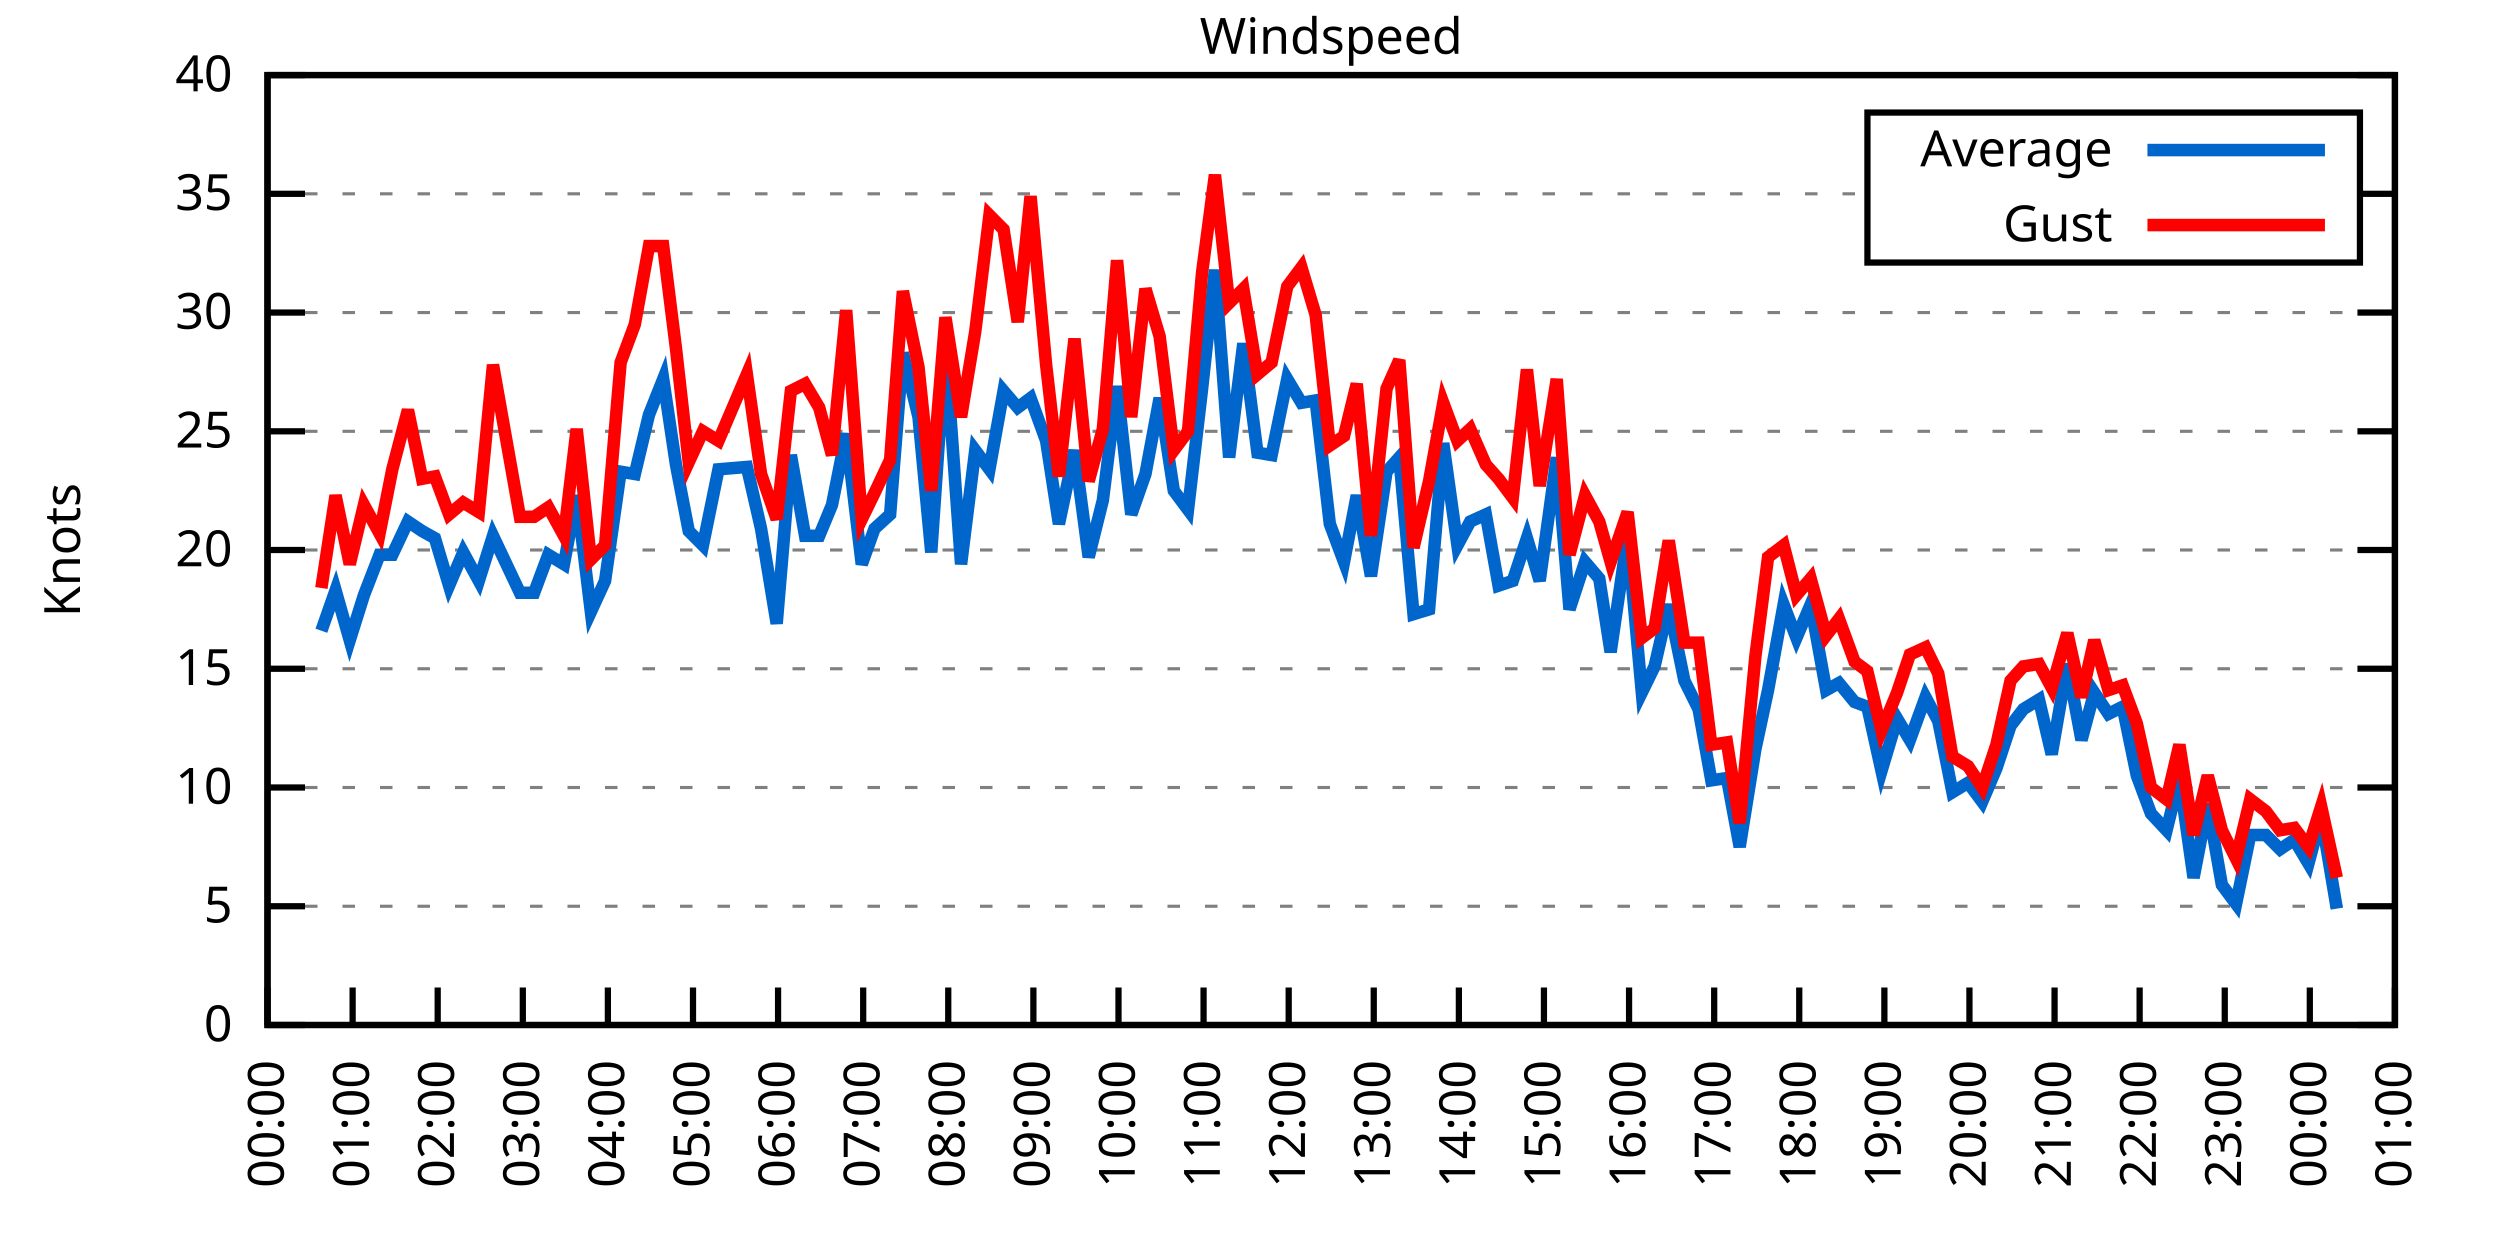
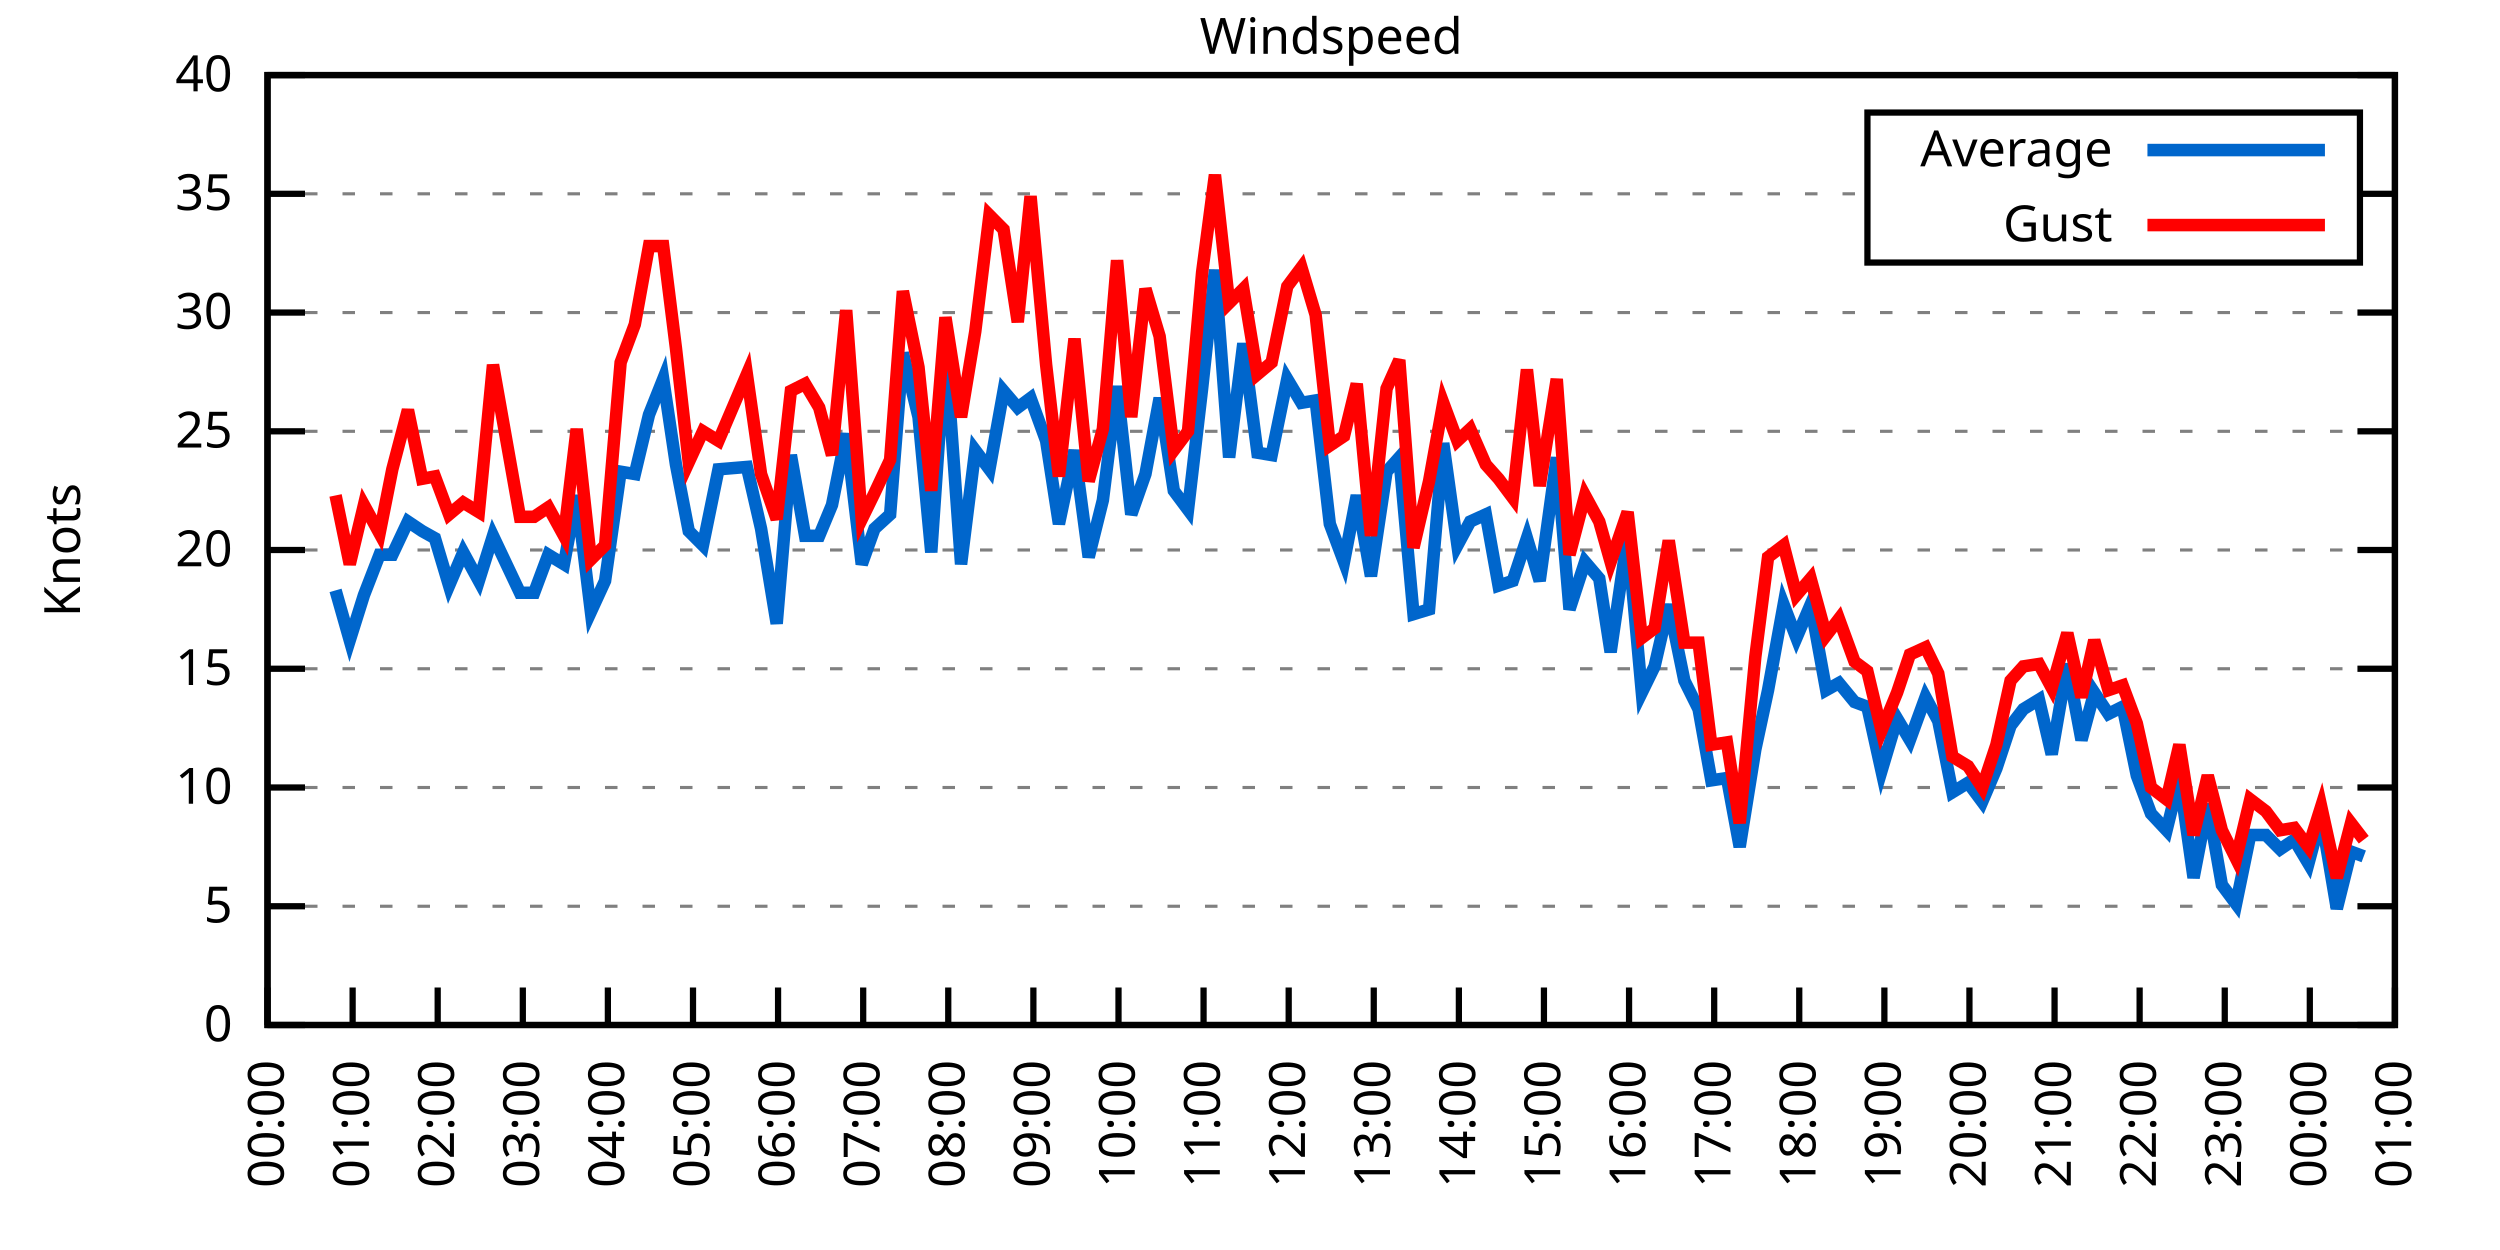
<svg xmlns="http://www.w3.org/2000/svg" xmlns:xlink="http://www.w3.org/1999/xlink" width="400" height="200" viewBox="0 0 400 200">
  <g id="gnuplot_canvas">
    <rect x="0" y="0" width="400" height="200" fill="none" />
    <defs>
      <circle id="gpDot" r="0.5" stroke-width="0.5" stroke="currentColor" />
      <path id="gpPt0" stroke-width="0.333" stroke="currentColor" d="M-1,0 h2 M0,-1 v2" />
      <path id="gpPt1" stroke-width="0.333" stroke="currentColor" d="M-1,-1 L1,1 M1,-1 L-1,1" />
      <path id="gpPt2" stroke-width="0.333" stroke="currentColor" d="M-1,0 L1,0 M0,-1 L0,1 M-1,-1 L1,1 M-1,1 L1,-1" />
      <rect id="gpPt3" stroke-width="0.333" stroke="currentColor" x="-1" y="-1" width="2" height="2" />
      <rect id="gpPt4" stroke-width="0.333" stroke="currentColor" fill="currentColor" x="-1" y="-1" width="2" height="2" />
      <circle id="gpPt5" stroke-width="0.333" stroke="currentColor" cx="0" cy="0" r="1" />
      <use xlink:href="#gpPt5" id="gpPt6" fill="currentColor" stroke="none" />
      <path id="gpPt7" stroke-width="0.333" stroke="currentColor" d="M0,-1.33 L-1.33,0.67 L1.33,0.67 z" />
      <use xlink:href="#gpPt7" id="gpPt8" fill="currentColor" stroke="none" />
      <use xlink:href="#gpPt7" id="gpPt9" stroke="currentColor" transform="rotate(180)" />
      <use xlink:href="#gpPt9" id="gpPt10" fill="currentColor" stroke="none" />
      <use xlink:href="#gpPt3" id="gpPt11" stroke="currentColor" transform="rotate(45)" />
      <use xlink:href="#gpPt11" id="gpPt12" fill="currentColor" stroke="none" />
      <path id="gpPt13" stroke-width="0.333" stroke="currentColor" d="M0,1.330 L1.265,0.411 L0.782,-1.067 L-0.782,-1.076 L-1.265,0.411 z" />
      <use xlink:href="#gpPt13" id="gpPt14" fill="currentColor" stroke="none" />
      <filter id="textbox" filterUnits="objectBoundingBox" x="0" y="0" height="1" width="1">
        <feFlood flood-color="white" flood-opacity="1" result="bgnd" />
        <feComposite in="SourceGraphic" in2="bgnd" operator="atop" />
      </filter>
      <filter id="greybox" filterUnits="objectBoundingBox" x="0" y="0" height="1" width="1">
        <feFlood flood-color="lightgrey" flood-opacity="1" result="grey" />
        <feComposite in="SourceGraphic" in2="grey" operator="atop" />
      </filter>
    </defs>
    <g fill="none" color="white" stroke="currentColor" stroke-width="1.00" stroke-linecap="butt" stroke-linejoin="miter">
</g>
    <g fill="none" color="black" stroke="currentColor" stroke-width="1.00" stroke-linecap="butt" stroke-linejoin="miter">
      <g stroke="none" shape-rendering="crispEdges">
        <polygon fill="rgb(255, 255, 255)" points="42.80,164.00 383.18,164.00 383.18,12.02 42.80,12.02 " />
      </g>
    </g>
    <g fill="none" color="black" stroke="currentColor" stroke-width="1.00" stroke-linecap="butt" stroke-linejoin="miter">
</g>
    <g fill="none" color="black" stroke="black" stroke-width="0.50" stroke-linecap="butt" stroke-linejoin="miter">
</g>
    <g fill="none" color="gray" stroke="currentColor" stroke-width="0.50" stroke-linecap="butt" stroke-linejoin="miter">
      <path stroke="gray" stroke-dasharray="2,4" class="gridline" d="M42.80,164.00 L383.19,164.00  " />
    </g>
    <g fill="none" color="gray" stroke="gray" stroke-width="1.00" stroke-linecap="butt" stroke-linejoin="miter">
</g>
    <g fill="none" color="black" stroke="currentColor" stroke-width="1.00" stroke-linecap="butt" stroke-linejoin="miter">
      <path stroke="black" d="M42.80,164.00 L48.80,164.00 M383.19,164.00 L377.19,164.00  " />
      <g transform="translate(37.20,166.60)" stroke="none" fill="black" font-family="Sans" font-size="8.00" text-anchor="end">
        <text>
          <tspan font-family="Sans"> 0</tspan>
        </text>
      </g>
    </g>
    <g fill="none" color="black" stroke="currentColor" stroke-width="1.00" stroke-linecap="butt" stroke-linejoin="miter">
</g>
    <g fill="none" color="black" stroke="black" stroke-width="0.50" stroke-linecap="butt" stroke-linejoin="miter">
</g>
    <g fill="none" color="gray" stroke="currentColor" stroke-width="0.50" stroke-linecap="butt" stroke-linejoin="miter">
      <path stroke="gray" stroke-dasharray="2,4" class="gridline" d="M42.80,145.00 L383.19,145.00  " />
    </g>
    <g fill="none" color="gray" stroke="gray" stroke-width="1.00" stroke-linecap="butt" stroke-linejoin="miter">
</g>
    <g fill="none" color="black" stroke="currentColor" stroke-width="1.00" stroke-linecap="butt" stroke-linejoin="miter">
      <path stroke="black" d="M42.80,145.00 L48.80,145.00 M383.19,145.00 L377.19,145.00  " />
      <g transform="translate(37.20,147.60)" stroke="none" fill="black" font-family="Sans" font-size="8.00" text-anchor="end">
        <text>
          <tspan font-family="Sans"> 5</tspan>
        </text>
      </g>
    </g>
    <g fill="none" color="black" stroke="currentColor" stroke-width="1.00" stroke-linecap="butt" stroke-linejoin="miter">
</g>
    <g fill="none" color="black" stroke="black" stroke-width="0.50" stroke-linecap="butt" stroke-linejoin="miter">
</g>
    <g fill="none" color="gray" stroke="currentColor" stroke-width="0.50" stroke-linecap="butt" stroke-linejoin="miter">
      <path stroke="gray" stroke-dasharray="2,4" class="gridline" d="M42.80,126.00 L383.19,126.00  " />
    </g>
    <g fill="none" color="gray" stroke="gray" stroke-width="1.00" stroke-linecap="butt" stroke-linejoin="miter">
</g>
    <g fill="none" color="black" stroke="currentColor" stroke-width="1.00" stroke-linecap="butt" stroke-linejoin="miter">
      <path stroke="black" d="M42.80,126.00 L48.80,126.00 M383.19,126.00 L377.19,126.00  " />
      <g transform="translate(37.20,128.60)" stroke="none" fill="black" font-family="Sans" font-size="8.00" text-anchor="end">
        <text>
          <tspan font-family="Sans"> 10</tspan>
        </text>
      </g>
    </g>
    <g fill="none" color="black" stroke="currentColor" stroke-width="1.00" stroke-linecap="butt" stroke-linejoin="miter">
</g>
    <g fill="none" color="black" stroke="black" stroke-width="0.50" stroke-linecap="butt" stroke-linejoin="miter">
</g>
    <g fill="none" color="gray" stroke="currentColor" stroke-width="0.50" stroke-linecap="butt" stroke-linejoin="miter">
      <path stroke="gray" stroke-dasharray="2,4" class="gridline" d="M42.80,107.00 L383.19,107.00  " />
    </g>
    <g fill="none" color="gray" stroke="gray" stroke-width="1.00" stroke-linecap="butt" stroke-linejoin="miter">
</g>
    <g fill="none" color="black" stroke="currentColor" stroke-width="1.00" stroke-linecap="butt" stroke-linejoin="miter">
      <path stroke="black" d="M42.80,107.00 L48.80,107.00 M383.19,107.00 L377.19,107.00  " />
      <g transform="translate(37.20,109.60)" stroke="none" fill="black" font-family="Sans" font-size="8.00" text-anchor="end">
        <text>
          <tspan font-family="Sans"> 15</tspan>
        </text>
      </g>
    </g>
    <g fill="none" color="black" stroke="currentColor" stroke-width="1.00" stroke-linecap="butt" stroke-linejoin="miter">
</g>
    <g fill="none" color="black" stroke="black" stroke-width="0.50" stroke-linecap="butt" stroke-linejoin="miter">
</g>
    <g fill="none" color="gray" stroke="currentColor" stroke-width="0.50" stroke-linecap="butt" stroke-linejoin="miter">
      <path stroke="gray" stroke-dasharray="2,4" class="gridline" d="M42.80,88.00 L383.19,88.00  " />
    </g>
    <g fill="none" color="gray" stroke="gray" stroke-width="1.00" stroke-linecap="butt" stroke-linejoin="miter">
</g>
    <g fill="none" color="black" stroke="currentColor" stroke-width="1.00" stroke-linecap="butt" stroke-linejoin="miter">
      <path stroke="black" d="M42.80,88.00 L48.80,88.00 M383.19,88.00 L377.19,88.00  " />
      <g transform="translate(37.20,90.60)" stroke="none" fill="black" font-family="Sans" font-size="8.00" text-anchor="end">
        <text>
          <tspan font-family="Sans"> 20</tspan>
        </text>
      </g>
    </g>
    <g fill="none" color="black" stroke="currentColor" stroke-width="1.00" stroke-linecap="butt" stroke-linejoin="miter">
</g>
    <g fill="none" color="black" stroke="black" stroke-width="0.50" stroke-linecap="butt" stroke-linejoin="miter">
</g>
    <g fill="none" color="gray" stroke="currentColor" stroke-width="0.50" stroke-linecap="butt" stroke-linejoin="miter">
      <path stroke="gray" stroke-dasharray="2,4" class="gridline" d="M42.80,69.01 L383.19,69.01  " />
    </g>
    <g fill="none" color="gray" stroke="gray" stroke-width="1.00" stroke-linecap="butt" stroke-linejoin="miter">
</g>
    <g fill="none" color="black" stroke="currentColor" stroke-width="1.00" stroke-linecap="butt" stroke-linejoin="miter">
      <path stroke="black" d="M42.80,69.01 L48.80,69.01 M383.19,69.01 L377.19,69.01  " />
      <g transform="translate(37.20,71.61)" stroke="none" fill="black" font-family="Sans" font-size="8.00" text-anchor="end">
        <text>
          <tspan font-family="Sans"> 25</tspan>
        </text>
      </g>
    </g>
    <g fill="none" color="black" stroke="currentColor" stroke-width="1.00" stroke-linecap="butt" stroke-linejoin="miter">
</g>
    <g fill="none" color="black" stroke="black" stroke-width="0.50" stroke-linecap="butt" stroke-linejoin="miter">
</g>
    <g fill="none" color="gray" stroke="currentColor" stroke-width="0.50" stroke-linecap="butt" stroke-linejoin="miter">
      <path stroke="gray" stroke-dasharray="2,4" class="gridline" d="M42.80,50.01 L383.19,50.01  " />
    </g>
    <g fill="none" color="gray" stroke="gray" stroke-width="1.00" stroke-linecap="butt" stroke-linejoin="miter">
</g>
    <g fill="none" color="black" stroke="currentColor" stroke-width="1.00" stroke-linecap="butt" stroke-linejoin="miter">
      <path stroke="black" d="M42.80,50.01 L48.80,50.01 M383.19,50.01 L377.19,50.01  " />
      <g transform="translate(37.20,52.61)" stroke="none" fill="black" font-family="Sans" font-size="8.00" text-anchor="end">
        <text>
          <tspan font-family="Sans"> 30</tspan>
        </text>
      </g>
    </g>
    <g fill="none" color="black" stroke="currentColor" stroke-width="1.00" stroke-linecap="butt" stroke-linejoin="miter">
</g>
    <g fill="none" color="black" stroke="black" stroke-width="0.50" stroke-linecap="butt" stroke-linejoin="miter">
</g>
    <g fill="none" color="gray" stroke="currentColor" stroke-width="0.50" stroke-linecap="butt" stroke-linejoin="miter">
      <path stroke="gray" stroke-dasharray="2,4" class="gridline" d="M42.80,31.01 L298.79,31.01 M377.59,31.01 L383.19,31.01  " />
    </g>
    <g fill="none" color="gray" stroke="gray" stroke-width="1.00" stroke-linecap="butt" stroke-linejoin="miter">
</g>
    <g fill="none" color="black" stroke="currentColor" stroke-width="1.00" stroke-linecap="butt" stroke-linejoin="miter">
      <path stroke="black" d="M42.80,31.01 L48.80,31.01 M383.19,31.01 L377.19,31.01  " />
      <g transform="translate(37.20,33.61)" stroke="none" fill="black" font-family="Sans" font-size="8.00" text-anchor="end">
        <text>
          <tspan font-family="Sans"> 35</tspan>
        </text>
      </g>
    </g>
    <g fill="none" color="black" stroke="currentColor" stroke-width="1.00" stroke-linecap="butt" stroke-linejoin="miter">
</g>
    <g fill="none" color="black" stroke="black" stroke-width="0.50" stroke-linecap="butt" stroke-linejoin="miter">
</g>
    <g fill="none" color="gray" stroke="currentColor" stroke-width="0.50" stroke-linecap="butt" stroke-linejoin="miter">
      <path stroke="gray" stroke-dasharray="2,4" class="gridline" d="M42.80,12.01 L383.19,12.01  " />
    </g>
    <g fill="none" color="gray" stroke="gray" stroke-width="1.00" stroke-linecap="butt" stroke-linejoin="miter">
</g>
    <g fill="none" color="black" stroke="currentColor" stroke-width="1.00" stroke-linecap="butt" stroke-linejoin="miter">
      <path stroke="black" d="M42.80,12.01 L48.80,12.01 M383.19,12.01 L377.19,12.01  " />
      <g transform="translate(37.20,14.61)" stroke="none" fill="black" font-family="Sans" font-size="8.00" text-anchor="end">
        <text>
          <tspan font-family="Sans"> 40</tspan>
        </text>
      </g>
    </g>
    <g fill="none" color="black" stroke="currentColor" stroke-width="1.00" stroke-linecap="butt" stroke-linejoin="miter">
      <path stroke="black" d="M42.80,164.00 L42.80,158.00  " />
      <g transform="translate(45.40,169.60) rotate(270.00)" stroke="none" fill="black" font-family="Sans" font-size="8.00" text-anchor="end">
        <text>
          <tspan font-family="Sans">00:00</tspan>
        </text>
      </g>
    </g>
    <g fill="none" color="black" stroke="currentColor" stroke-width="1.00" stroke-linecap="butt" stroke-linejoin="miter">
      <path stroke="black" d="M56.42,164.00 L56.42,158.00  " />
      <g transform="translate(59.02,169.60) rotate(270.00)" stroke="none" fill="black" font-family="Sans" font-size="8.00" text-anchor="end">
        <text>
          <tspan font-family="Sans">01:00</tspan>
        </text>
      </g>
    </g>
    <g fill="none" color="black" stroke="currentColor" stroke-width="1.00" stroke-linecap="butt" stroke-linejoin="miter">
      <path stroke="black" d="M70.03,164.00 L70.03,158.00  " />
      <g transform="translate(72.63,169.60) rotate(270.00)" stroke="none" fill="black" font-family="Sans" font-size="8.00" text-anchor="end">
        <text>
          <tspan font-family="Sans">02:00</tspan>
        </text>
      </g>
    </g>
    <g fill="none" color="black" stroke="currentColor" stroke-width="1.00" stroke-linecap="butt" stroke-linejoin="miter">
      <path stroke="black" d="M83.65,164.00 L83.65,158.00  " />
      <g transform="translate(86.25,169.60) rotate(270.00)" stroke="none" fill="black" font-family="Sans" font-size="8.00" text-anchor="end">
        <text>
          <tspan font-family="Sans">03:00</tspan>
        </text>
      </g>
    </g>
    <g fill="none" color="black" stroke="currentColor" stroke-width="1.00" stroke-linecap="butt" stroke-linejoin="miter">
      <path stroke="black" d="M97.26,164.00 L97.26,158.00  " />
      <g transform="translate(99.86,169.60) rotate(270.00)" stroke="none" fill="black" font-family="Sans" font-size="8.00" text-anchor="end">
        <text>
          <tspan font-family="Sans">04:00</tspan>
        </text>
      </g>
    </g>
    <g fill="none" color="black" stroke="currentColor" stroke-width="1.00" stroke-linecap="butt" stroke-linejoin="miter">
      <path stroke="black" d="M110.88,164.00 L110.88,158.00  " />
      <g transform="translate(113.48,169.60) rotate(270.00)" stroke="none" fill="black" font-family="Sans" font-size="8.00" text-anchor="end">
        <text>
          <tspan font-family="Sans">05:00</tspan>
        </text>
      </g>
    </g>
    <g fill="none" color="black" stroke="currentColor" stroke-width="1.00" stroke-linecap="butt" stroke-linejoin="miter">
      <path stroke="black" d="M124.49,164.00 L124.49,158.00  " />
      <g transform="translate(127.09,169.60) rotate(270.00)" stroke="none" fill="black" font-family="Sans" font-size="8.00" text-anchor="end">
        <text>
          <tspan font-family="Sans">06:00</tspan>
        </text>
      </g>
    </g>
    <g fill="none" color="black" stroke="currentColor" stroke-width="1.00" stroke-linecap="butt" stroke-linejoin="miter">
      <path stroke="black" d="M138.11,164.00 L138.11,158.00  " />
      <g transform="translate(140.71,169.60) rotate(270.00)" stroke="none" fill="black" font-family="Sans" font-size="8.00" text-anchor="end">
        <text>
          <tspan font-family="Sans">07:00</tspan>
        </text>
      </g>
    </g>
    <g fill="none" color="black" stroke="currentColor" stroke-width="1.00" stroke-linecap="butt" stroke-linejoin="miter">
      <path stroke="black" d="M151.72,164.00 L151.72,158.00  " />
      <g transform="translate(154.32,169.60) rotate(270.00)" stroke="none" fill="black" font-family="Sans" font-size="8.00" text-anchor="end">
        <text>
          <tspan font-family="Sans">08:00</tspan>
        </text>
      </g>
    </g>
    <g fill="none" color="black" stroke="currentColor" stroke-width="1.00" stroke-linecap="butt" stroke-linejoin="miter">
      <path stroke="black" d="M165.34,164.00 L165.34,158.00  " />
      <g transform="translate(167.94,169.60) rotate(270.00)" stroke="none" fill="black" font-family="Sans" font-size="8.00" text-anchor="end">
        <text>
          <tspan font-family="Sans">09:00</tspan>
        </text>
      </g>
    </g>
    <g fill="none" color="black" stroke="currentColor" stroke-width="1.00" stroke-linecap="butt" stroke-linejoin="miter">
      <path stroke="black" d="M178.96,164.00 L178.96,158.00  " />
      <g transform="translate(181.56,169.60) rotate(270.00)" stroke="none" fill="black" font-family="Sans" font-size="8.00" text-anchor="end">
        <text>
          <tspan font-family="Sans">10:00</tspan>
        </text>
      </g>
    </g>
    <g fill="none" color="black" stroke="currentColor" stroke-width="1.00" stroke-linecap="butt" stroke-linejoin="miter">
      <path stroke="black" d="M192.57,164.00 L192.57,158.00  " />
      <g transform="translate(195.17,169.60) rotate(270.00)" stroke="none" fill="black" font-family="Sans" font-size="8.00" text-anchor="end">
        <text>
          <tspan font-family="Sans">11:00</tspan>
        </text>
      </g>
    </g>
    <g fill="none" color="black" stroke="currentColor" stroke-width="1.00" stroke-linecap="butt" stroke-linejoin="miter">
      <path stroke="black" d="M206.19,164.00 L206.19,158.00  " />
      <g transform="translate(208.79,169.60) rotate(270.00)" stroke="none" fill="black" font-family="Sans" font-size="8.00" text-anchor="end">
        <text>
          <tspan font-family="Sans">12:00</tspan>
        </text>
      </g>
    </g>
    <g fill="none" color="black" stroke="currentColor" stroke-width="1.00" stroke-linecap="butt" stroke-linejoin="miter">
      <path stroke="black" d="M219.80,164.00 L219.80,158.00  " />
      <g transform="translate(222.40,169.60) rotate(270.00)" stroke="none" fill="black" font-family="Sans" font-size="8.00" text-anchor="end">
        <text>
          <tspan font-family="Sans">13:00</tspan>
        </text>
      </g>
    </g>
    <g fill="none" color="black" stroke="currentColor" stroke-width="1.00" stroke-linecap="butt" stroke-linejoin="miter">
      <path stroke="black" d="M233.42,164.00 L233.42,158.00  " />
      <g transform="translate(236.02,169.60) rotate(270.00)" stroke="none" fill="black" font-family="Sans" font-size="8.00" text-anchor="end">
        <text>
          <tspan font-family="Sans">14:00</tspan>
        </text>
      </g>
    </g>
    <g fill="none" color="black" stroke="currentColor" stroke-width="1.00" stroke-linecap="butt" stroke-linejoin="miter">
      <path stroke="black" d="M247.03,164.00 L247.03,158.00  " />
      <g transform="translate(249.63,169.60) rotate(270.00)" stroke="none" fill="black" font-family="Sans" font-size="8.00" text-anchor="end">
        <text>
          <tspan font-family="Sans">15:00</tspan>
        </text>
      </g>
    </g>
    <g fill="none" color="black" stroke="currentColor" stroke-width="1.00" stroke-linecap="butt" stroke-linejoin="miter">
      <path stroke="black" d="M260.65,164.00 L260.65,158.00  " />
      <g transform="translate(263.25,169.60) rotate(270.00)" stroke="none" fill="black" font-family="Sans" font-size="8.00" text-anchor="end">
        <text>
          <tspan font-family="Sans">16:00</tspan>
        </text>
      </g>
    </g>
    <g fill="none" color="black" stroke="currentColor" stroke-width="1.00" stroke-linecap="butt" stroke-linejoin="miter">
      <path stroke="black" d="M274.27,164.00 L274.27,158.00  " />
      <g transform="translate(276.87,169.60) rotate(270.00)" stroke="none" fill="black" font-family="Sans" font-size="8.00" text-anchor="end">
        <text>
          <tspan font-family="Sans">17:00</tspan>
        </text>
      </g>
    </g>
    <g fill="none" color="black" stroke="currentColor" stroke-width="1.00" stroke-linecap="butt" stroke-linejoin="miter">
      <path stroke="black" d="M287.88,164.00 L287.88,158.00  " />
      <g transform="translate(290.48,169.60) rotate(270.00)" stroke="none" fill="black" font-family="Sans" font-size="8.00" text-anchor="end">
        <text>
          <tspan font-family="Sans">18:00</tspan>
        </text>
      </g>
    </g>
    <g fill="none" color="black" stroke="currentColor" stroke-width="1.00" stroke-linecap="butt" stroke-linejoin="miter">
      <path stroke="black" d="M301.50,164.00 L301.50,158.00  " />
      <g transform="translate(304.10,169.60) rotate(270.00)" stroke="none" fill="black" font-family="Sans" font-size="8.00" text-anchor="end">
        <text>
          <tspan font-family="Sans">19:00</tspan>
        </text>
      </g>
    </g>
    <g fill="none" color="black" stroke="currentColor" stroke-width="1.00" stroke-linecap="butt" stroke-linejoin="miter">
      <path stroke="black" d="M315.11,164.00 L315.11,158.00  " />
      <g transform="translate(317.71,169.60) rotate(270.00)" stroke="none" fill="black" font-family="Sans" font-size="8.00" text-anchor="end">
        <text>
          <tspan font-family="Sans">20:00</tspan>
        </text>
      </g>
    </g>
    <g fill="none" color="black" stroke="currentColor" stroke-width="1.00" stroke-linecap="butt" stroke-linejoin="miter">
      <path stroke="black" d="M328.73,164.00 L328.73,158.00  " />
      <g transform="translate(331.33,169.60) rotate(270.00)" stroke="none" fill="black" font-family="Sans" font-size="8.00" text-anchor="end">
        <text>
          <tspan font-family="Sans">21:00</tspan>
        </text>
      </g>
    </g>
    <g fill="none" color="black" stroke="currentColor" stroke-width="1.00" stroke-linecap="butt" stroke-linejoin="miter">
      <path stroke="black" d="M342.34,164.00 L342.34,158.00  " />
      <g transform="translate(344.94,169.60) rotate(270.00)" stroke="none" fill="black" font-family="Sans" font-size="8.00" text-anchor="end">
        <text>
          <tspan font-family="Sans">22:00</tspan>
        </text>
      </g>
    </g>
    <g fill="none" color="black" stroke="currentColor" stroke-width="1.00" stroke-linecap="butt" stroke-linejoin="miter">
      <path stroke="black" d="M355.96,164.00 L355.96,158.00  " />
      <g transform="translate(358.56,169.60) rotate(270.00)" stroke="none" fill="black" font-family="Sans" font-size="8.00" text-anchor="end">
        <text>
          <tspan font-family="Sans">23:00</tspan>
        </text>
      </g>
    </g>
    <g fill="none" color="black" stroke="currentColor" stroke-width="1.00" stroke-linecap="butt" stroke-linejoin="miter">
      <path stroke="black" d="M369.57,164.00 L369.57,158.00  " />
      <g transform="translate(372.17,169.60) rotate(270.00)" stroke="none" fill="black" font-family="Sans" font-size="8.00" text-anchor="end">
        <text>
          <tspan font-family="Sans">00:00</tspan>
        </text>
      </g>
    </g>
    <g fill="none" color="black" stroke="currentColor" stroke-width="1.00" stroke-linecap="butt" stroke-linejoin="miter">
      <path stroke="black" d="M383.19,164.00 L383.19,158.00  " />
      <g transform="translate(385.79,169.60) rotate(270.00)" stroke="none" fill="black" font-family="Sans" font-size="8.00" text-anchor="end">
        <text>
          <tspan font-family="Sans">01:00</tspan>
        </text>
      </g>
    </g>
    <g fill="none" color="black" stroke="currentColor" stroke-width="1.00" stroke-linecap="butt" stroke-linejoin="miter">
</g>
    <g fill="none" color="black" stroke="currentColor" stroke-width="1.00" stroke-linecap="butt" stroke-linejoin="miter">
      <path stroke="black" d="M42.80,12.01 L42.80,164.00 L383.19,164.00 L383.19,12.01 L42.80,12.01 Z  " />
    </g>
    <g fill="none" color="black" stroke="currentColor" stroke-width="1.00" stroke-linecap="butt" stroke-linejoin="miter">
</g>
    <g fill="none" color="black" stroke="currentColor" stroke-width="1.00" stroke-linecap="butt" stroke-linejoin="miter">
      <path stroke="black" d="M298.79,42.01 L298.79,18.01 L377.59,18.01 L377.59,42.01 L298.79,42.01 Z  " />
    </g>
    <g id="Windspeed_plot_1">
      <g fill="none" color="white" stroke="black" stroke-width="2.00" stroke-linecap="butt" stroke-linejoin="miter">
</g>
      <g fill="none" color="black" stroke="currentColor" stroke-width="2.00" stroke-linecap="butt" stroke-linejoin="miter">
        <g transform="translate(337.99,26.61)" stroke="none" fill="black" font-family="Sans" font-size="8.00" text-anchor="end">
          <text>
            <tspan font-family="Sans">Average</tspan>
          </text>
        </g>
      </g>
      <g fill="none" color="black" stroke="currentColor" stroke-width="2.00" stroke-linecap="butt" stroke-linejoin="miter">
-         <path stroke="rgb(  0, 102, 204)" d="M343.59,24.01 L371.99,24.01 M51.42,100.92 L53.69,94.46 L55.96,102.44 L58.23,95.22 L60.73,88.76 L62.77,88.76   L65.27,83.45 L67.54,84.97 L69.58,86.11 L71.85,93.70 L74.12,88.38 L76.61,92.94 L78.88,85.73 L83.19,94.84   L85.46,94.84 L87.73,88.76 L90.23,90.28 L92.27,79.27 L94.54,97.88 L96.81,92.94 L99.30,75.47 L101.57,75.85   L103.84,66.35 L106.11,60.65 L108.15,74.33 L110.20,84.97 L112.47,87.25 L114.96,75.09 L119.50,74.71 L121.77,84.59   L124.27,99.78 L126.54,72.81 L128.81,85.73 L131.07,85.73 L133.12,80.79 L135.39,69.39 L137.88,90.28 L139.92,84.59   L142.42,82.31 L144.46,56.47 L146.96,66.73 L149.00,88.38 L151.27,55.33 L153.77,90.28 L156.04,72.05 L158.31,75.09   L160.57,62.55 L162.84,65.21 L164.89,63.69 L167.38,70.53 L169.43,83.83 L171.92,72.05 L174.19,89.14 L176.46,80.03   L178.73,61.79 L181.00,82.31 L183.27,75.85 L185.54,63.69 L187.81,78.51 L190.08,81.55 L192.34,62.17 L194.39,43.17   L196.66,73.19 L198.93,54.95 L201.19,72.43 L203.46,72.81 L205.96,60.65 L208.23,64.45 L210.50,64.07 L212.77,83.83   L215.04,89.90 L217.08,79.27 L219.35,92.18 L221.85,75.47 L223.89,73.19 L226.16,98.26 L228.65,97.50 L230.92,70.91   L233.19,87.25 L235.23,83.45 L237.73,82.31 L239.77,93.70 L242.04,92.94 L244.31,86.11 L246.35,92.94 L249.08,73.19   L251.12,97.50 L253.61,89.90 L255.88,92.56 L257.70,104.34 L260.42,85.73 L262.69,110.80 L264.73,106.62 L267.00,96.74   L269.50,108.90 L271.77,113.46 L273.81,124.86 L276.31,124.48 L278.35,135.50 L280.85,119.92 L282.89,110.42 L285.38,96.74   L287.43,102.06 L289.70,96.74 L292.19,110.42 L294.23,109.28 L296.73,112.32 L298.77,113.08 L301.04,123.34 L303.54,114.98   L305.58,118.40 L308.08,111.56 L310.12,115.36 L312.39,126.76 L314.89,125.24 L317.15,128.28 L319.42,122.96 L321.69,116.12   L323.74,113.46 L326.23,111.94 L328.27,120.68 L330.77,106.24 L333.04,118.40 L335.08,110.80 L337.35,114.22 L339.62,113.08   L341.89,124.10 L344.16,130.18 L346.65,132.84 L348.70,124.48 L350.97,140.44 L353.24,128.66 L355.50,141.58 L357.77,144.62   L360.04,133.60 L362.54,133.60 L364.81,135.88 L367.08,134.36 L369.35,138.16 L371.39,130.56 L373.89,145.38  " />
+         <path stroke="rgb(  0, 102, 204)" d="M343.59,24.01 L371.99,24.01 M53.69,94.46 L55.96,102.44 L58.23,95.22 L60.73,88.76 L62.77,88.76 L65.27,83.45   L67.54,84.97 L69.58,86.11 L71.85,93.70 L74.12,88.38 L76.61,92.94 L78.88,85.73 L83.19,94.84 L85.46,94.84   L87.73,88.76 L90.23,90.28 L92.27,79.27 L94.54,97.88 L96.81,92.94 L99.30,75.47 L101.57,75.85 L103.84,66.35   L106.11,60.65 L108.15,74.33 L110.20,84.97 L112.47,87.25 L114.96,75.09 L119.50,74.71 L121.77,84.59 L124.27,99.78   L126.54,72.81 L128.81,85.73 L131.07,85.73 L133.12,80.79 L135.39,69.39 L137.88,90.28 L139.92,84.59 L142.42,82.31   L144.46,56.47 L146.96,66.73 L149.00,88.38 L151.27,55.33 L153.77,90.28 L156.04,72.05 L158.31,75.09 L160.57,62.55   L162.84,65.21 L164.89,63.69 L167.38,70.53 L169.43,83.83 L171.92,72.05 L174.19,89.14 L176.46,80.03 L178.73,61.79   L181.00,82.31 L183.27,75.85 L185.54,63.69 L187.81,78.51 L190.08,81.55 L192.34,62.17 L194.39,43.17 L196.66,73.19   L198.93,54.95 L201.19,72.43 L203.46,72.81 L205.96,60.65 L208.23,64.45 L210.50,64.07 L212.77,83.83 L215.04,89.90   L217.08,79.27 L219.35,92.18 L221.85,75.47 L223.89,73.19 L226.16,98.26 L228.65,97.50 L230.92,70.91 L233.19,87.25   L235.23,83.45 L237.73,82.31 L239.77,93.70 L242.04,92.94 L244.31,86.11 L246.35,92.94 L249.08,73.19 L251.12,97.50   L253.61,89.90 L255.88,92.56 L257.70,104.34 L260.42,85.73 L262.69,110.80 L264.73,106.62 L267.00,96.74 L269.50,108.90   L271.77,113.46 L273.81,124.86 L276.31,124.48 L278.35,135.50 L280.85,119.92 L282.89,110.42 L285.38,96.74 L287.43,102.06   L289.70,96.74 L292.19,110.42 L294.23,109.28 L296.73,112.32 L298.77,113.08 L301.04,123.34 L303.54,114.98 L305.58,118.40   L308.08,111.56 L310.12,115.36 L312.39,126.76 L314.89,125.24 L317.15,128.28 L319.42,122.96 L321.69,116.12 L323.74,113.46   L326.23,111.94 L328.27,120.68 L330.77,106.24 L333.04,118.40 L335.08,110.80 L337.35,114.22 L339.62,113.08 L341.89,124.10   L344.16,130.18 L346.65,132.84 L348.70,124.48 L350.97,140.44 L353.24,128.66 L355.50,141.58 L357.77,144.62 L360.04,133.60   L362.54,133.60 L364.81,135.88 L367.08,134.36 L369.35,138.16 L371.39,130.56 L373.89,145.38 L376.16,136.26 L378.20,137.02    " />
      </g>
    </g>
    <g id="Windspeed_plot_2">
      <g fill="none" color="black" stroke="currentColor" stroke-width="2.00" stroke-linecap="butt" stroke-linejoin="miter">
        <g transform="translate(337.99,38.61)" stroke="none" fill="black" font-family="Sans" font-size="8.00" text-anchor="end">
          <text>
            <tspan font-family="Sans">Gust</tspan>
          </text>
        </g>
      </g>
      <g fill="none" color="black" stroke="currentColor" stroke-width="2.00" stroke-linecap="butt" stroke-linejoin="miter">
-         <path stroke="rgb(255,   0,   0)" d="M343.59,36.01 L371.99,36.01 M51.42,94.08 L53.69,79.27 L55.96,90.28 L58.23,80.79 L60.73,85.35 L62.77,75.09   L65.27,65.59 L67.54,76.61 L69.58,76.23 L71.85,82.31 L74.12,80.41 L76.61,81.93 L78.88,58.37 L83.19,82.69   L85.46,82.69 L87.73,81.17 L90.23,85.73 L92.27,68.63 L94.54,89.52 L96.81,87.25 L99.30,57.99 L101.57,51.91   L103.84,39.37 L106.11,39.37 L108.15,55.71 L110.20,73.95 L112.47,69.01 L114.96,70.53 L119.50,59.89 L121.77,75.85   L124.27,83.07 L126.54,62.55 L128.81,61.41 L131.07,65.21 L133.12,72.81 L135.39,49.63 L137.88,83.07 L139.92,78.89   L142.42,73.57 L144.46,46.59 L146.96,58.75 L149.00,78.51 L151.27,50.77 L153.77,66.73 L156.04,53.05 L158.31,34.43   L160.57,36.71 L162.84,51.53 L164.89,31.39 L167.38,58.37 L169.43,76.23 L171.92,54.19 L174.19,76.99 L176.46,68.63   L178.73,41.65 L181.00,66.73 L183.27,46.21 L185.54,53.81 L187.81,72.05 L190.08,69.01 L192.34,43.55 L194.39,27.97   L196.66,48.49 L198.93,46.21 L201.19,59.89 L203.46,57.99 L205.96,45.83 L208.23,42.79 L210.50,50.39 L212.77,71.29   L215.04,69.77 L217.08,61.41 L219.35,85.73 L221.85,62.17 L223.89,57.61 L226.16,87.63 L228.65,76.99 L230.92,64.45   L233.19,70.53 L235.23,68.63 L237.73,74.33 L239.77,76.61 L242.04,79.65 L244.31,59.13 L246.35,77.75 L249.08,60.65   L251.12,88.76 L253.61,79.27 L255.88,83.45 L257.70,89.90 L260.42,81.93 L262.69,102.06 L264.73,100.54 L267.00,86.49   L269.50,102.82 L271.77,102.82 L273.81,119.16 L276.31,118.78 L278.35,131.70 L280.85,105.10 L282.89,89.14 L285.38,87.25   L287.43,95.22 L289.70,92.56 L292.19,101.68 L294.23,99.02 L296.73,105.86 L298.77,107.38 L301.04,116.88 L303.54,110.80   L305.58,104.72 L308.08,103.58 L310.12,107.76 L312.39,121.06 L314.89,122.58 L317.15,126.00 L319.42,119.16 L321.69,108.90   L323.74,106.62 L326.23,106.24 L328.27,110.04 L330.77,101.30 L333.04,111.56 L335.08,102.44 L337.35,110.42 L339.62,109.66   L341.89,115.74 L344.16,126.00 L346.65,127.90 L348.70,119.16 L350.97,133.60 L353.24,124.10 L355.50,132.84 L357.77,137.40   L360.04,127.90 L362.54,129.80 L364.81,132.84 L367.08,132.46 L369.35,135.50 L371.39,129.04 L373.89,140.44  " />
+         <path stroke="rgb(255,   0,   0)" d="M343.59,36.01 L371.99,36.01 M53.69,79.27 L55.96,90.28 L58.23,80.79 L60.73,85.35 L62.77,75.09 L65.27,65.59   L67.54,76.61 L69.58,76.23 L71.85,82.31 L74.12,80.41 L76.61,81.93 L78.88,58.37 L83.19,82.69 L85.46,82.69   L87.73,81.17 L90.23,85.73 L92.27,68.63 L94.54,89.52 L96.81,87.25 L99.30,57.99 L101.57,51.91 L103.84,39.37   L106.11,39.37 L108.15,55.71 L110.20,73.95 L112.47,69.01 L114.96,70.53 L119.50,59.89 L121.77,75.85 L124.27,83.07   L126.54,62.55 L128.81,61.41 L131.07,65.21 L133.12,72.81 L135.39,49.63 L137.88,83.07 L139.92,78.89 L142.42,73.57   L144.46,46.59 L146.96,58.75 L149.00,78.51 L151.27,50.77 L153.77,66.73 L156.04,53.05 L158.31,34.43 L160.57,36.71   L162.84,51.53 L164.89,31.39 L167.38,58.37 L169.43,76.23 L171.92,54.19 L174.19,76.99 L176.46,68.63 L178.73,41.65   L181.00,66.73 L183.27,46.21 L185.54,53.81 L187.81,72.05 L190.08,69.01 L192.34,43.55 L194.39,27.97 L196.66,48.49   L198.93,46.21 L201.19,59.89 L203.46,57.99 L205.96,45.83 L208.23,42.79 L210.50,50.39 L212.77,71.29 L215.04,69.77   L217.08,61.41 L219.35,85.73 L221.85,62.17 L223.89,57.61 L226.16,87.63 L228.65,76.99 L230.92,64.45 L233.19,70.53   L235.23,68.63 L237.73,74.33 L239.77,76.61 L242.04,79.65 L244.31,59.13 L246.35,77.75 L249.08,60.65 L251.12,88.76   L253.61,79.27 L255.88,83.45 L257.70,89.90 L260.42,81.93 L262.69,102.06 L264.73,100.54 L267.00,86.49 L269.50,102.82   L271.77,102.82 L273.81,119.16 L276.31,118.78 L278.35,131.70 L280.85,105.10 L282.89,89.14 L285.38,87.25 L287.43,95.22   L289.70,92.56 L292.19,101.68 L294.23,99.02 L296.73,105.86 L298.77,107.38 L301.04,116.88 L303.54,110.80 L305.58,104.72   L308.08,103.58 L310.12,107.76 L312.39,121.06 L314.89,122.58 L317.15,126.00 L319.42,119.16 L321.69,108.90 L323.74,106.62   L326.23,106.24 L328.27,110.04 L330.77,101.30 L333.04,111.56 L335.08,102.44 L337.35,110.42 L339.62,109.66 L341.89,115.74   L344.16,126.00 L346.65,127.90 L348.70,119.16 L350.97,133.60 L353.24,124.10 L355.50,132.84 L357.77,137.40 L360.04,127.90   L362.54,129.80 L364.81,132.84 L367.08,132.46 L369.35,135.50 L371.39,129.04 L373.89,140.44 L376.16,131.70 L378.20,134.36    " />
      </g>
    </g>
    <g fill="none" color="black" stroke="currentColor" stroke-width="2.00" stroke-linecap="butt" stroke-linejoin="miter">
</g>
    <g fill="none" color="black" stroke="black" stroke-width="1.00" stroke-linecap="butt" stroke-linejoin="miter">
</g>
    <g fill="none" color="black" stroke="currentColor" stroke-width="1.00" stroke-linecap="butt" stroke-linejoin="miter">
      <path stroke="black" d="M42.80,12.01 L42.80,164.00 L383.19,164.00 L383.19,12.01 L42.80,12.01 Z  " />
      <g transform="translate(12.80,88.01) rotate(270.00)" stroke="none" fill="black" font-family="Sans" font-size="8.00" text-anchor="middle">
        <text>
          <tspan font-family="Sans">Knots</tspan>
        </text>
      </g>
    </g>
    <g fill="none" color="black" stroke="currentColor" stroke-width="1.00" stroke-linecap="butt" stroke-linejoin="miter">
</g>
    <g fill="none" color="black" stroke="currentColor" stroke-width="1.00" stroke-linecap="butt" stroke-linejoin="miter">
      <g transform="translate(212.99,8.61)" stroke="none" fill="black" font-family="Sans" font-size="8.00" text-anchor="middle">
        <text>
          <tspan font-family="Sans">Windspeed</tspan>
        </text>
      </g>
    </g>
    <g fill="none" color="black" stroke="currentColor" stroke-width="1.00" stroke-linecap="butt" stroke-linejoin="miter">
</g>
  </g>
</svg>
